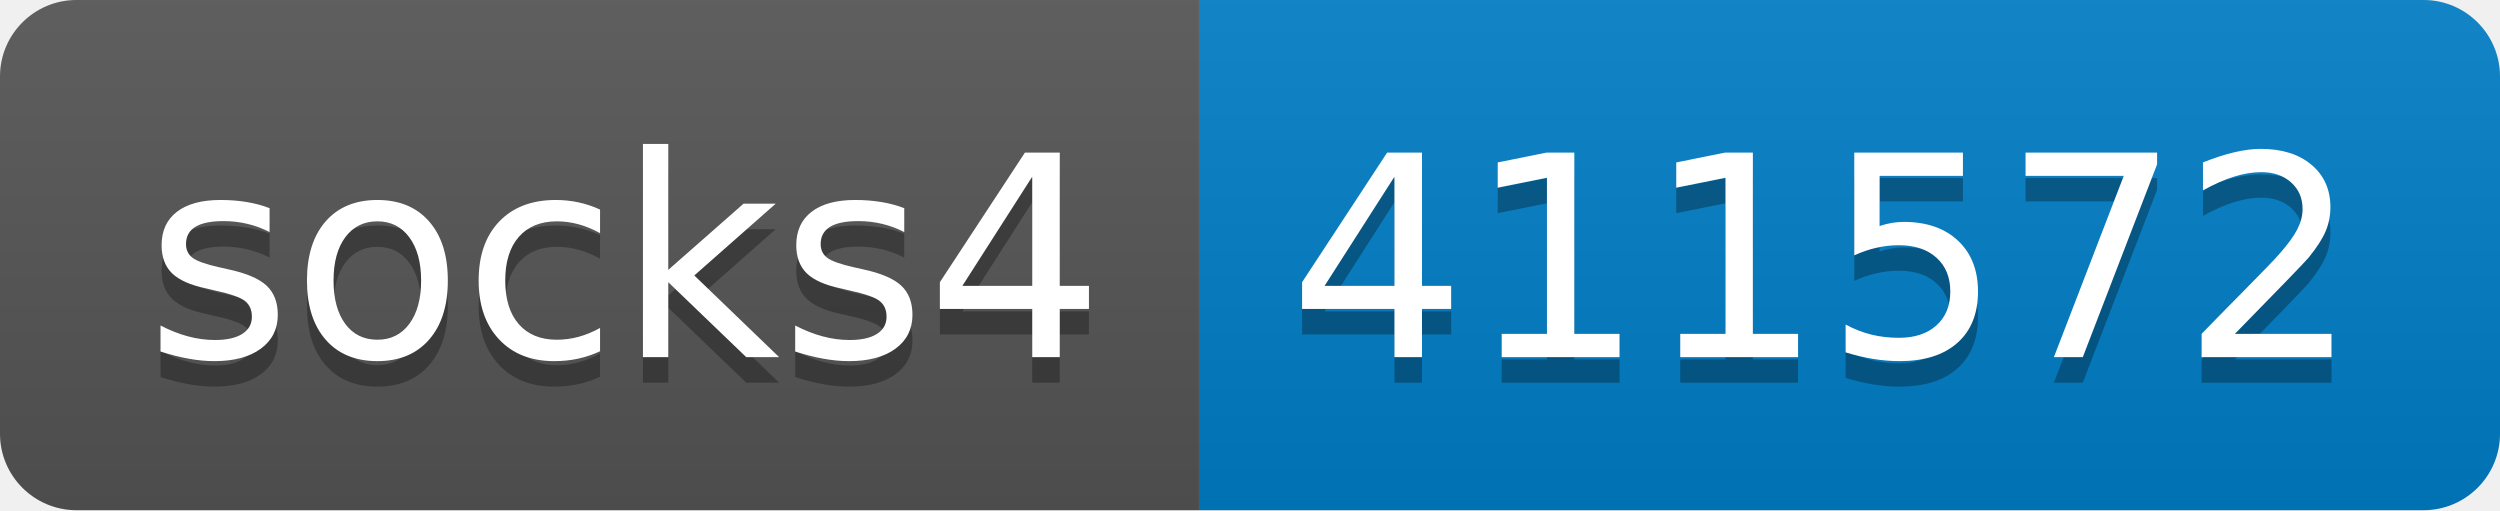
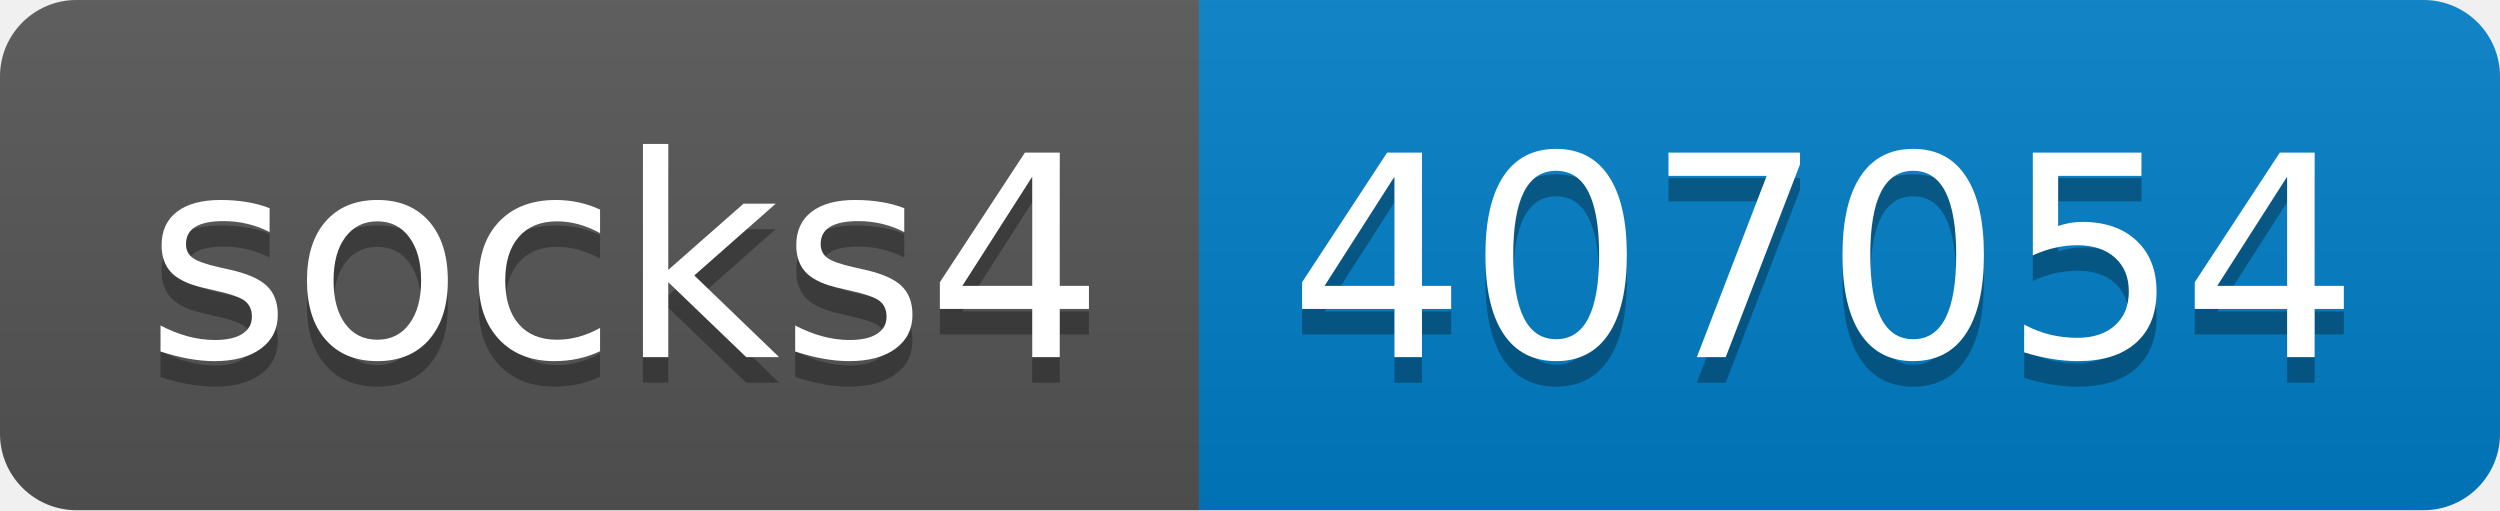
- <svg xmlns="http://www.w3.org/2000/svg" width="98" height="20" role="img" aria-label="socks4: 411572">
+ <svg xmlns="http://www.w3.org/2000/svg" width="98" height="20" role="img" aria-label="socks4: 407054">
  <linearGradient id="s" x2="0" y2="100%">
    <stop offset="0" stop-color="#bbb" stop-opacity=".1" />
    <stop offset="1" stop-opacity=".1" />
  </linearGradient>
  <clipPath id="r">
    <rect width="98" height="20" rx="3" fill="#fff" />
  </clipPath>
  <g clip-path="url(#r)">
    <rect width="47" height="20" fill="#555" />
    <rect x="47" width="51" height="20" fill="#007ec6" />
    <rect width="98" height="20" fill="url(#s)" />
  </g>
  <g fill="#fff" text-anchor="middle" font-family="Verdana,Geneva,DejaVu Sans,sans-serif" text-rendering="geometricPrecision" font-size="110">
    <text aria-hidden="true" x="245" y="150" fill="#010101" fill-opacity=".3" transform="scale(.1)" textLength="370">socks4</text>
    <text x="245" y="140" transform="scale(.1)" fill="#fff" textLength="370">socks4</text>
-     <text aria-hidden="true" x="715" y="150" fill="#010101" fill-opacity=".3" transform="scale(.1)" textLength="410">411572</text>
-     <text x="715" y="140" transform="scale(.1)" fill="#fff" textLength="410">411572</text>
+     <text aria-hidden="true" x="715" y="150" fill="#010101" fill-opacity=".3" transform="scale(.1)" textLength="410">407054</text>
+     <text x="715" y="140" transform="scale(.1)" fill="#fff" textLength="410">407054</text>
  </g>
</svg>
